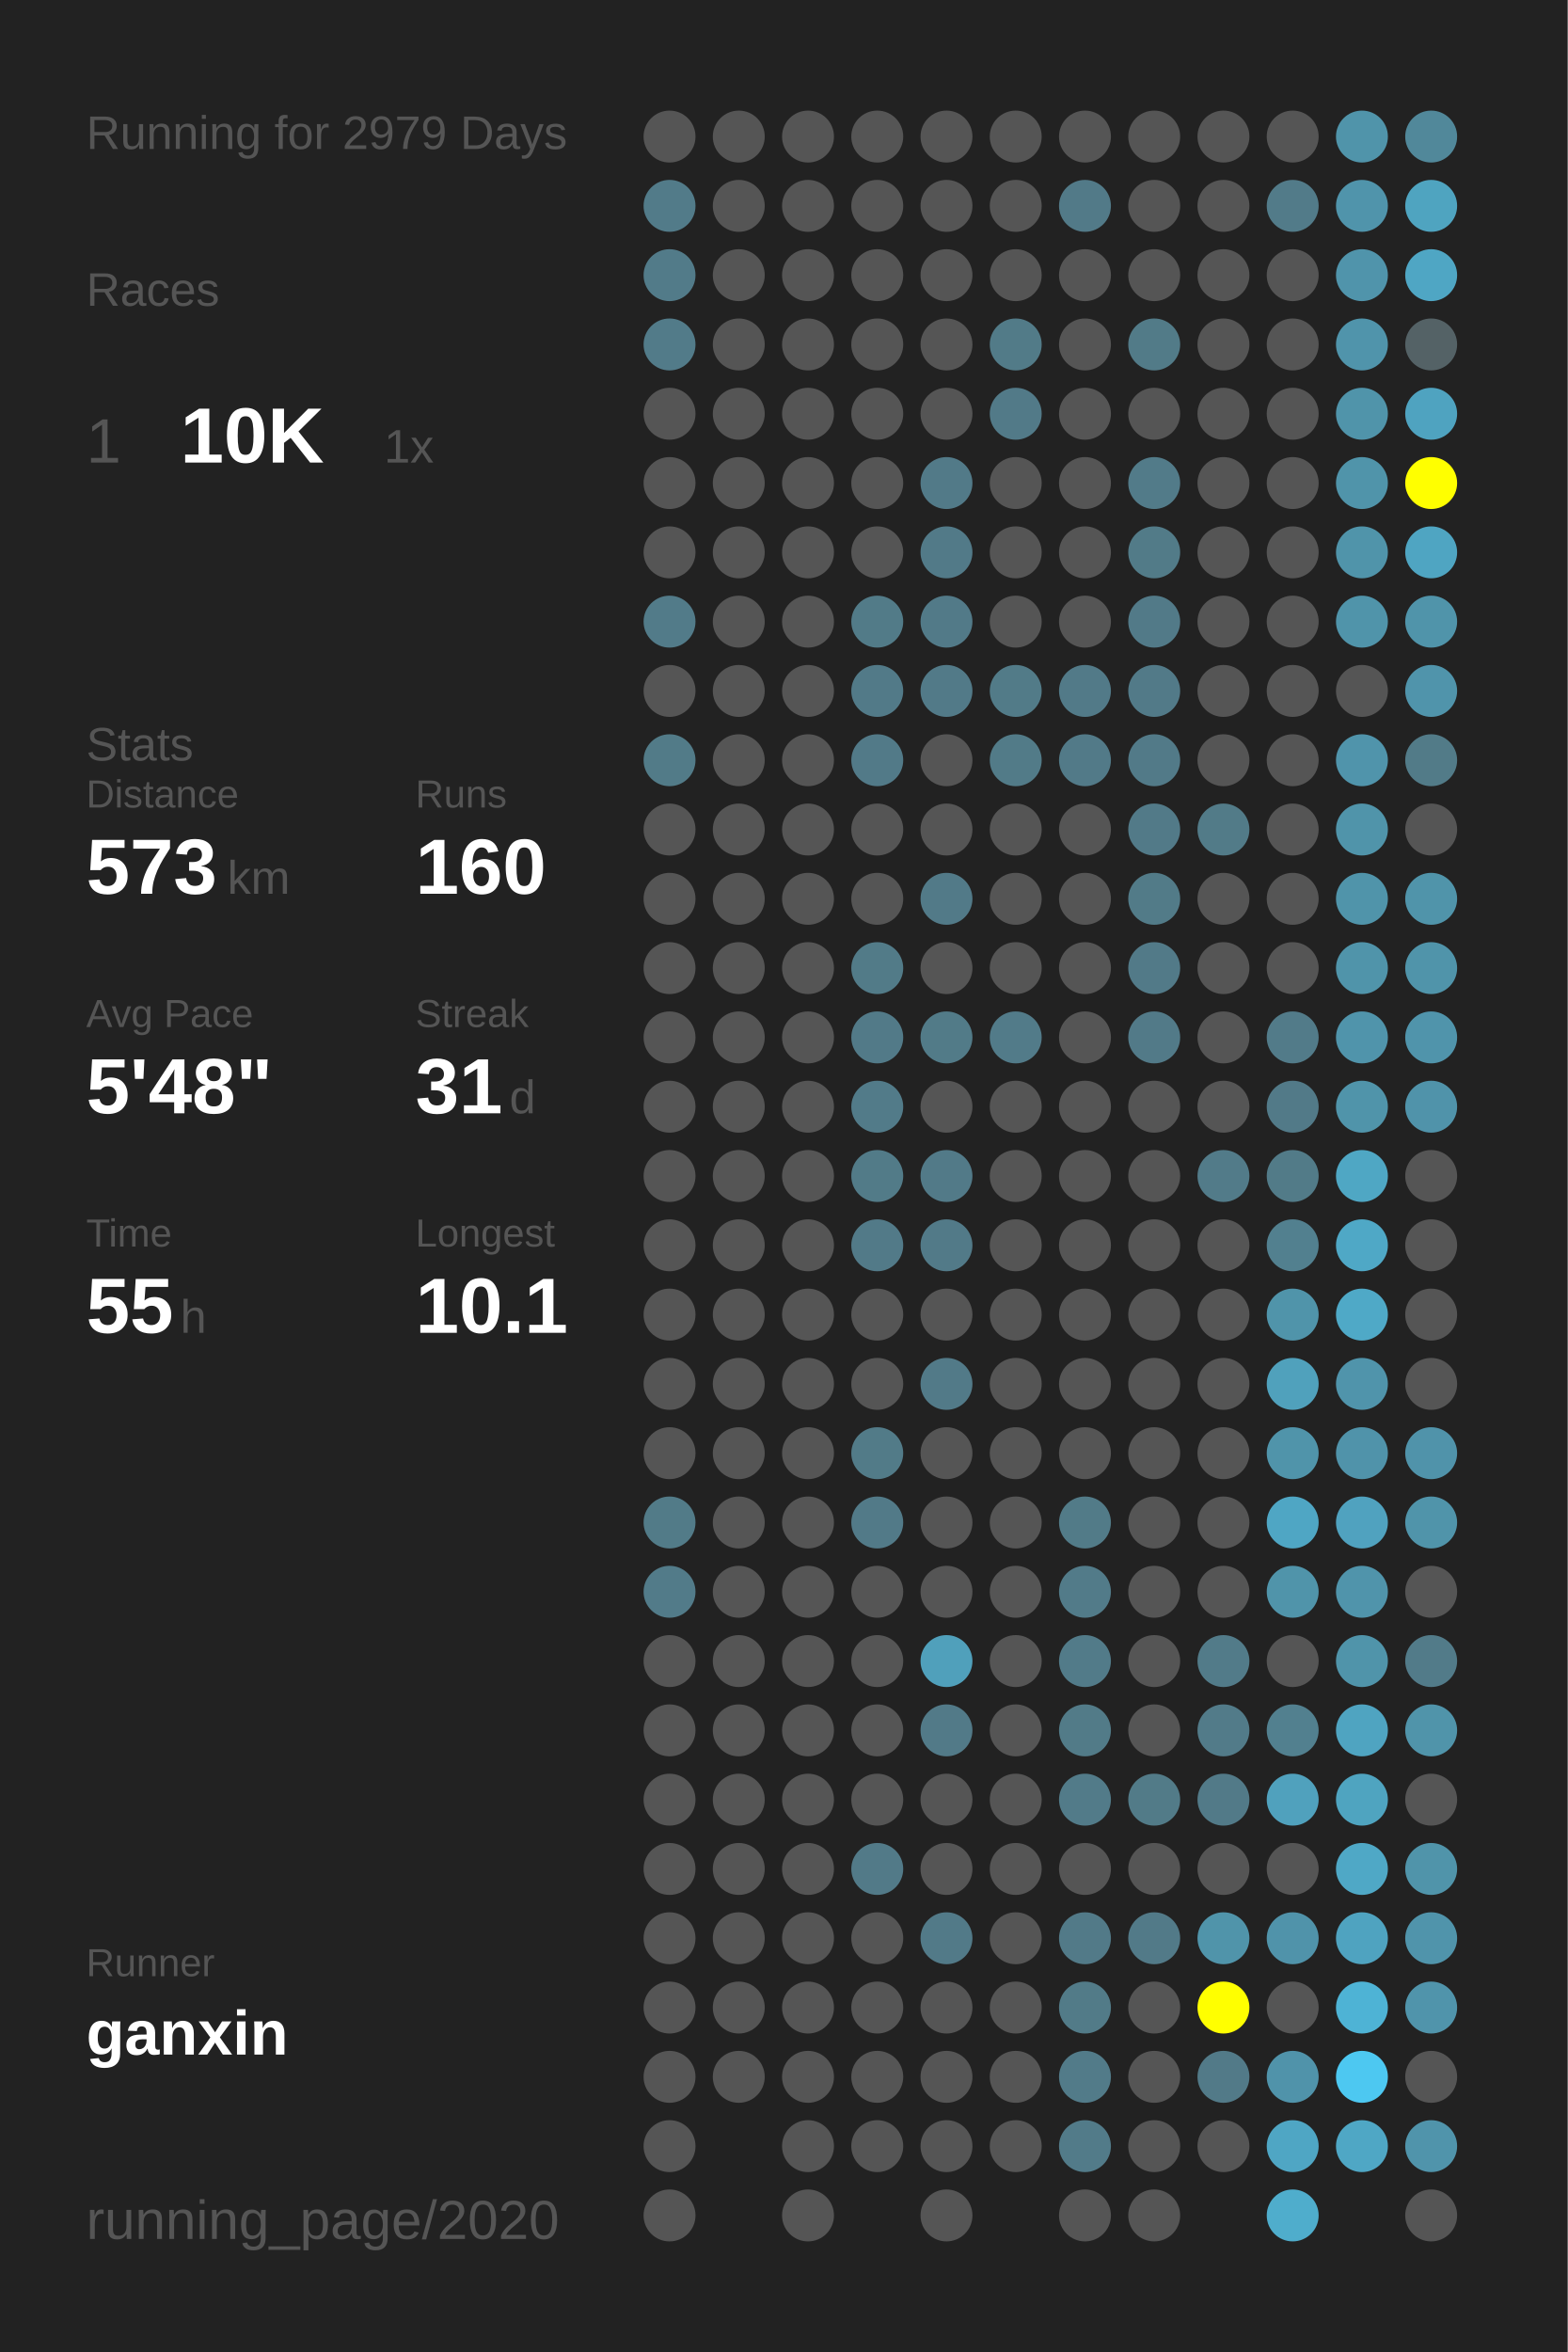
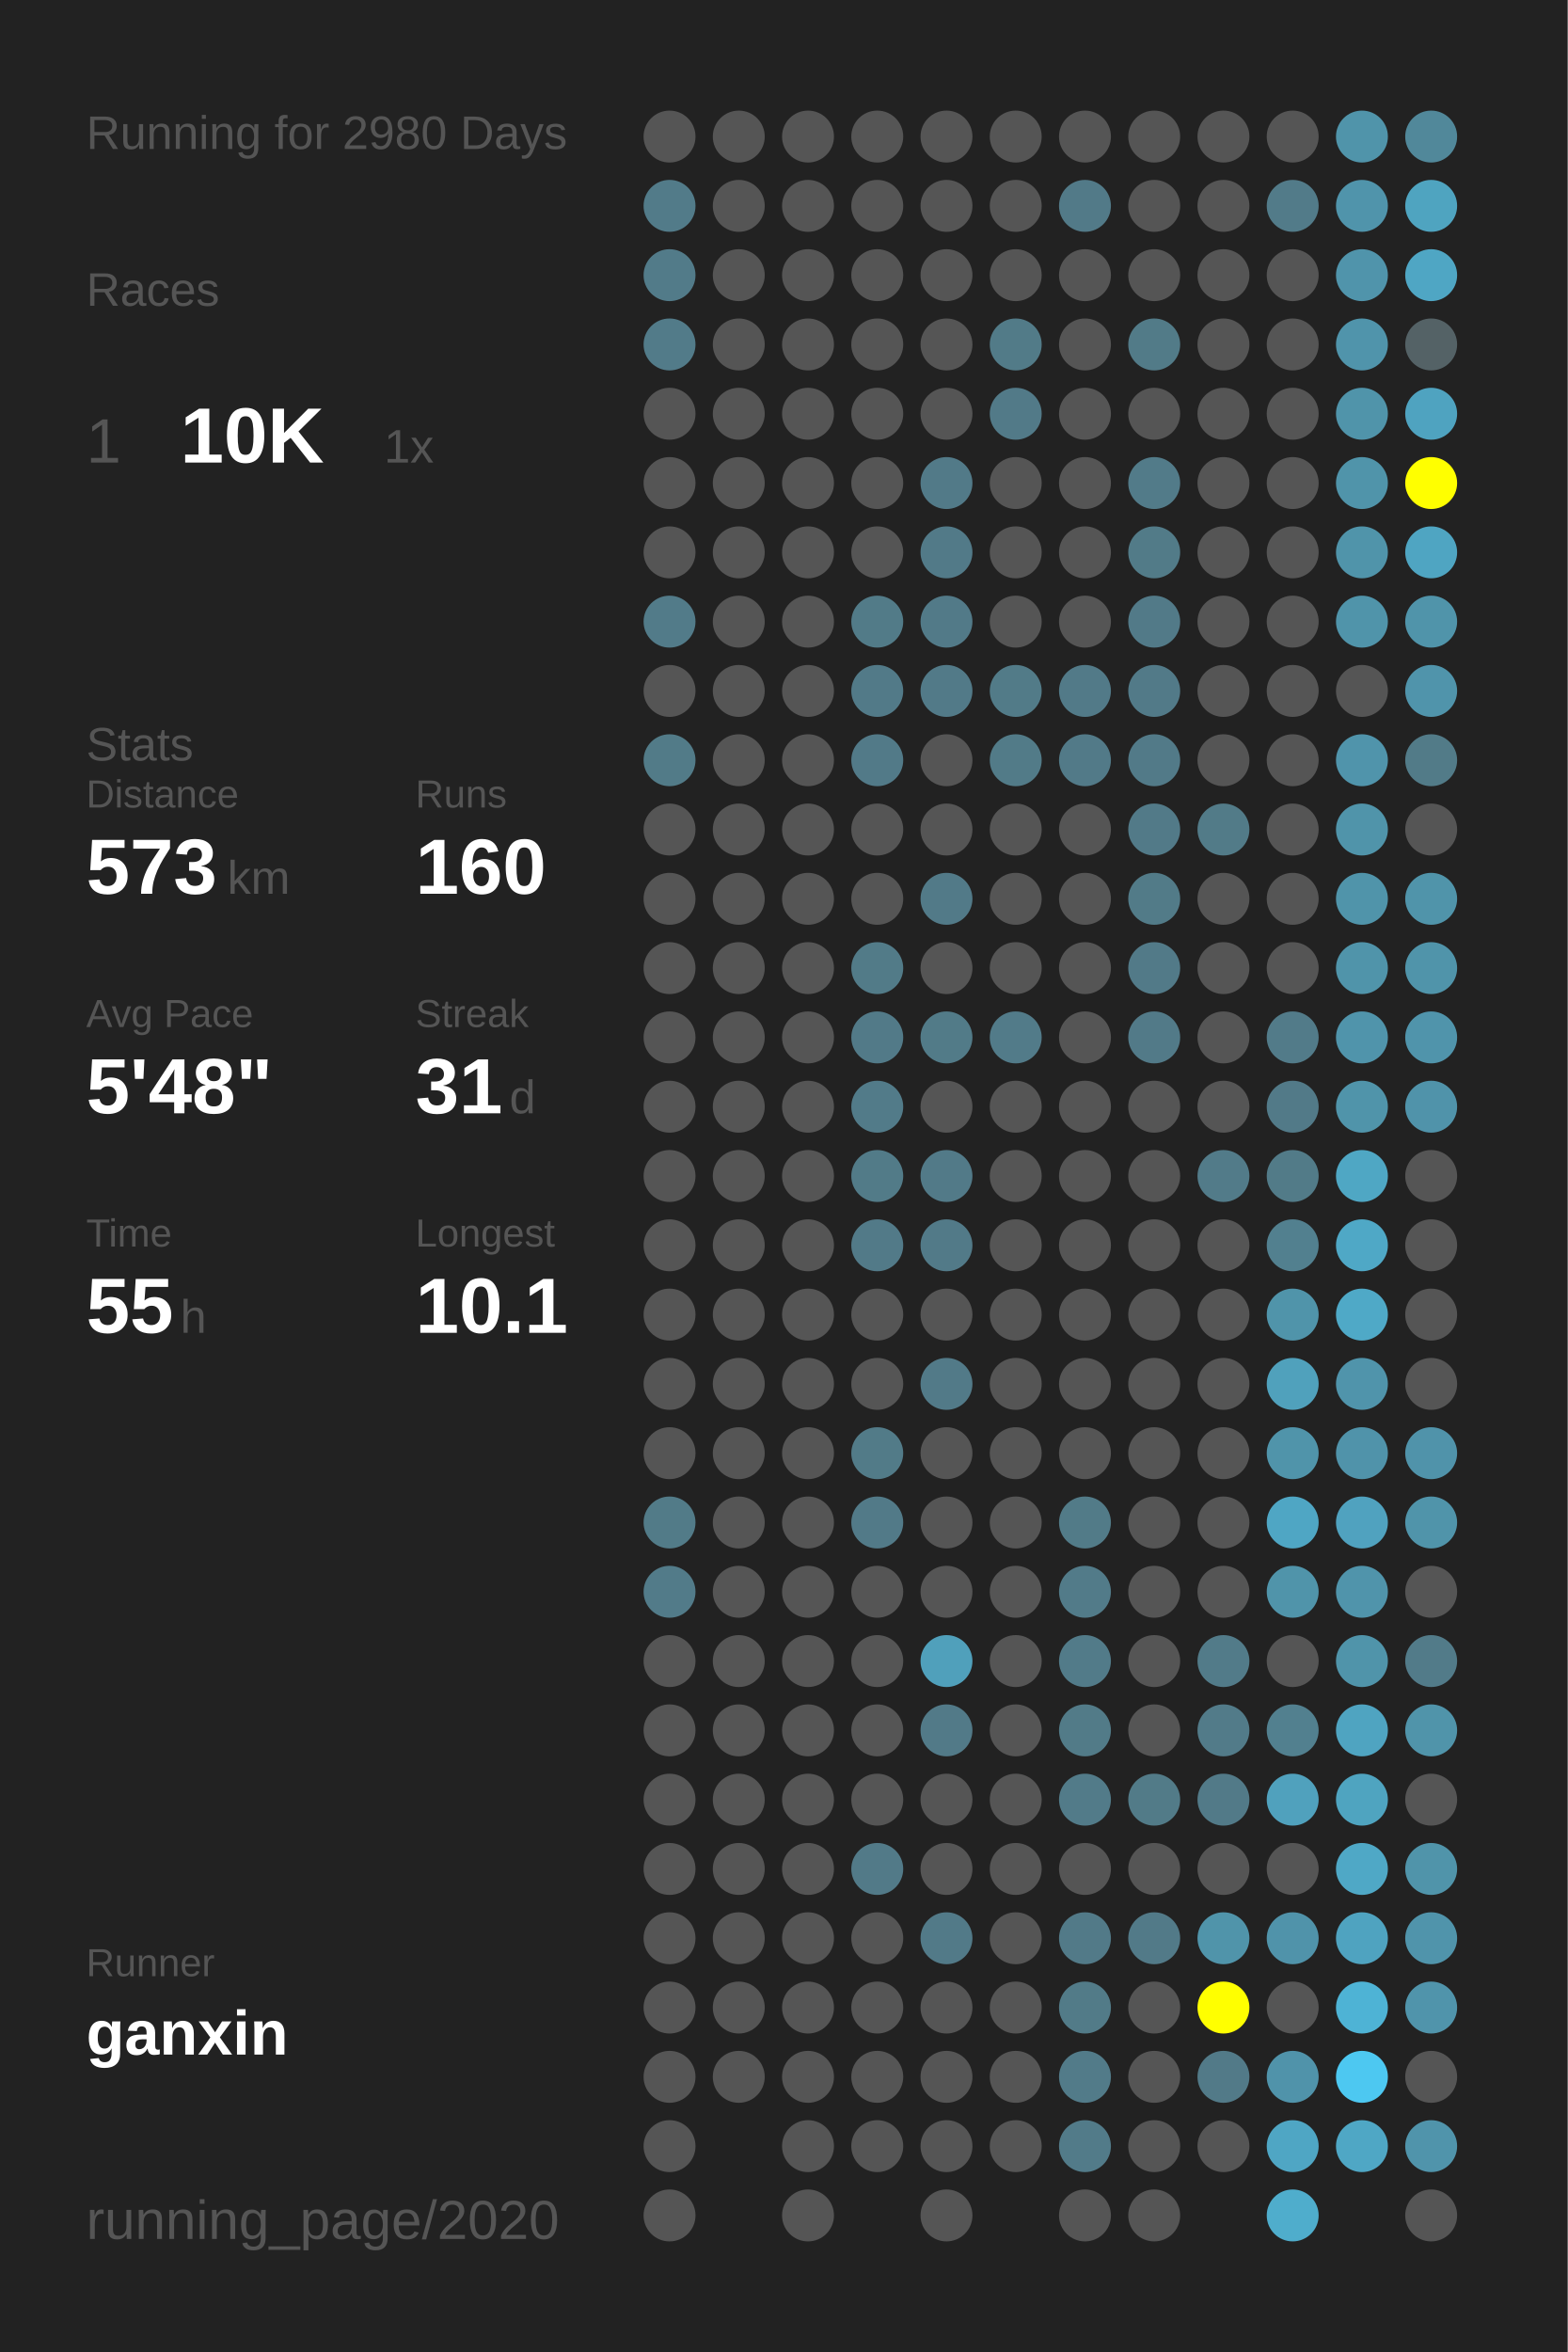
<svg xmlns="http://www.w3.org/2000/svg" baseProfile="full" height="300mm" version="1.1" viewBox="0,0,200,300" width="200mm">
  <defs />
  <rect fill="#222222" height="300" width="200" x="0" y="0" />
-   <text fill="#555555" style="font-size:6px; font-family:Arial;" x="11" y="19">Running for 2979 Days</text>
+   <text fill="#555555" style="font-size:6px; font-family:Arial;" x="11" y="19">Running for 2980 Days</text>
  <text fill="#555555" style="font-size:6px; font-family:Arial;" x="11" y="39">Races</text>
  <text fill="#555555" style="font-size:8px; font-family:Arial;" x="11" y="59">1</text>
  <text fill="#FFFFFF" style="font-size:10px; font-family:Arial; font-weight:bold;" x="23" y="59">10K</text>
  <text fill="#555555" style="font-size:6px; font-family:Arial;" x="49" y="59">1x</text>
  <text fill="#555555" style="font-size:6px; font-family:Arial;" x="11" y="97">Stats</text>
  <text fill="#555555" style="font-size:5px; font-family:Arial;" x="11" y="103">Distance</text>
  <text fill="#FFFFFF" style="font-size:10px; font-family:Arial; font-weight:bold;" x="11" y="114">573</text>
  <text fill="#555555" style="font-size:6px; font-family:Arial;" x="29" y="114">km</text>
  <text fill="#555555" style="font-size:5px; font-family:Arial;" x="53" y="103">Runs</text>
  <text fill="#FFFFFF" style="font-size:10px; font-family:Arial; font-weight:bold;" x="53" y="114">160</text>
  <text fill="#555555" style="font-size:5px; font-family:Arial;" x="11" y="131">Avg Pace</text>
  <text fill="#FFFFFF" style="font-size:10px; font-family:Arial; font-weight:bold;" x="11" y="142">5'48"</text>
  <text fill="#555555" style="font-size:5px; font-family:Arial;" x="53" y="131">Streak</text>
  <text fill="#FFFFFF" style="font-size:10px; font-family:Arial; font-weight:bold;" x="53" y="142">31</text>
  <text fill="#555555" style="font-size:6px; font-family:Arial;" x="65" y="142">d</text>
  <text fill="#555555" style="font-size:5px; font-family:Arial;" x="11" y="159">Time</text>
  <text fill="#FFFFFF" style="font-size:10px; font-family:Arial; font-weight:bold;" x="11" y="170">55</text>
  <text fill="#555555" style="font-size:6px; font-family:Arial;" x="23" y="170">h</text>
  <text fill="#555555" style="font-size:5px; font-family:Arial;" x="53" y="159">Longest</text>
  <text fill="#FFFFFF" style="font-size:10px; font-family:Arial; font-weight:bold;" x="53" y="170">10.1</text>
  <text fill="#555555" style="font-size:5px; font-family:Arial;" x="11" y="252.065">Runner</text>
  <text fill="#FFFFFF" style="font-size:8px; font-family:Arial; font-weight:bold;" x="11" y="262.065">ganxin</text>
  <text fill="#555555" style="font-size:7px; font-family:Arial;" x="11" y="285.581">running_page/2020</text>
  <circle cx="85.417" cy="17.419" fill="#555555" r="3.312" />
  <circle cx="85.417" cy="26.258" fill="#527b89" r="3.312" />
  <circle cx="85.417" cy="35.097" fill="#527b89" r="3.312" />
  <circle cx="85.417" cy="43.935" fill="#527b89" r="3.312" />
  <circle cx="85.417" cy="52.774" fill="#555555" r="3.312" />
  <circle cx="85.417" cy="61.613" fill="#555555" r="3.312" />
  <circle cx="85.417" cy="70.452" fill="#555555" r="3.312" />
  <circle cx="85.417" cy="79.29" fill="#527b89" r="3.312" />
  <circle cx="85.417" cy="88.129" fill="#555555" r="3.312" />
  <circle cx="85.417" cy="96.968" fill="#527b88" r="3.312" />
  <circle cx="85.417" cy="105.806" fill="#555555" r="3.312" />
  <circle cx="85.417" cy="114.645" fill="#555555" r="3.312" />
  <circle cx="85.417" cy="123.484" fill="#555555" r="3.312" />
  <circle cx="85.417" cy="132.323" fill="#555555" r="3.312" />
  <circle cx="85.417" cy="141.161" fill="#555555" r="3.312" />
  <circle cx="85.417" cy="150" fill="#555555" r="3.312" />
  <circle cx="85.417" cy="158.839" fill="#555555" r="3.312" />
  <circle cx="85.417" cy="167.677" fill="#555555" r="3.312" />
  <circle cx="85.417" cy="176.516" fill="#555555" r="3.312" />
  <circle cx="85.417" cy="185.355" fill="#555555" r="3.312" />
  <circle cx="85.417" cy="194.194" fill="#527b88" r="3.312" />
  <circle cx="85.417" cy="203.032" fill="#527b89" r="3.312" />
  <circle cx="85.417" cy="211.871" fill="#555555" r="3.312" />
  <circle cx="85.417" cy="220.71" fill="#555555" r="3.312" />
  <circle cx="85.417" cy="229.548" fill="#555555" r="3.312" />
  <circle cx="85.417" cy="238.387" fill="#555555" r="3.312" />
  <circle cx="85.417" cy="247.226" fill="#555555" r="3.312" />
  <circle cx="85.417" cy="256.065" fill="#555555" r="3.312" />
  <circle cx="85.417" cy="264.903" fill="#555555" r="3.312" />
  <circle cx="85.417" cy="273.742" fill="#555555" r="3.312" />
  <circle cx="85.417" cy="282.581" fill="#555555" r="3.312" />
  <circle cx="94.25" cy="17.419" fill="#555555" r="3.312" />
  <circle cx="94.25" cy="26.258" fill="#555555" r="3.312" />
  <circle cx="94.25" cy="35.097" fill="#555555" r="3.312" />
  <circle cx="94.25" cy="43.935" fill="#555555" r="3.312" />
  <circle cx="94.25" cy="52.774" fill="#555555" r="3.312" />
  <circle cx="94.25" cy="61.613" fill="#555555" r="3.312" />
  <circle cx="94.25" cy="70.452" fill="#555555" r="3.312" />
  <circle cx="94.25" cy="79.29" fill="#555555" r="3.312" />
  <circle cx="94.25" cy="88.129" fill="#555555" r="3.312" />
  <circle cx="94.25" cy="96.968" fill="#555555" r="3.312" />
  <circle cx="94.25" cy="105.806" fill="#555555" r="3.312" />
  <circle cx="94.25" cy="114.645" fill="#555555" r="3.312" />
  <circle cx="94.25" cy="123.484" fill="#555555" r="3.312" />
  <circle cx="94.25" cy="132.323" fill="#555555" r="3.312" />
  <circle cx="94.25" cy="141.161" fill="#555555" r="3.312" />
  <circle cx="94.25" cy="150" fill="#555555" r="3.312" />
  <circle cx="94.25" cy="158.839" fill="#555555" r="3.312" />
  <circle cx="94.25" cy="167.677" fill="#555555" r="3.312" />
  <circle cx="94.25" cy="176.516" fill="#555555" r="3.312" />
  <circle cx="94.25" cy="185.355" fill="#555555" r="3.312" />
  <circle cx="94.25" cy="194.194" fill="#555555" r="3.312" />
  <circle cx="94.25" cy="203.032" fill="#555555" r="3.312" />
  <circle cx="94.25" cy="211.871" fill="#555555" r="3.312" />
  <circle cx="94.25" cy="220.71" fill="#555555" r="3.312" />
  <circle cx="94.25" cy="229.548" fill="#555555" r="3.312" />
  <circle cx="94.25" cy="238.387" fill="#555555" r="3.312" />
  <circle cx="94.25" cy="247.226" fill="#555555" r="3.312" />
  <circle cx="94.25" cy="256.065" fill="#555555" r="3.312" />
  <circle cx="94.25" cy="264.903" fill="#555555" r="3.312" />
  <circle cx="103.083" cy="17.419" fill="#555555" r="3.312" />
  <circle cx="103.083" cy="26.258" fill="#555555" r="3.312" />
  <circle cx="103.083" cy="35.097" fill="#555555" r="3.312" />
  <circle cx="103.083" cy="43.935" fill="#555555" r="3.312" />
  <circle cx="103.083" cy="52.774" fill="#555555" r="3.312" />
  <circle cx="103.083" cy="61.613" fill="#555555" r="3.312" />
  <circle cx="103.083" cy="70.452" fill="#555555" r="3.312" />
  <circle cx="103.083" cy="79.29" fill="#555555" r="3.312" />
  <circle cx="103.083" cy="88.129" fill="#555555" r="3.312" />
  <circle cx="103.083" cy="96.968" fill="#555555" r="3.312" />
  <circle cx="103.083" cy="105.806" fill="#555555" r="3.312" />
  <circle cx="103.083" cy="114.645" fill="#555555" r="3.312" />
  <circle cx="103.083" cy="123.484" fill="#555555" r="3.312" />
  <circle cx="103.083" cy="132.323" fill="#555555" r="3.312" />
  <circle cx="103.083" cy="141.161" fill="#555555" r="3.312" />
  <circle cx="103.083" cy="150" fill="#555555" r="3.312" />
  <circle cx="103.083" cy="158.839" fill="#555555" r="3.312" />
  <circle cx="103.083" cy="167.677" fill="#555555" r="3.312" />
  <circle cx="103.083" cy="176.516" fill="#555555" r="3.312" />
  <circle cx="103.083" cy="185.355" fill="#555555" r="3.312" />
  <circle cx="103.083" cy="194.194" fill="#555555" r="3.312" />
  <circle cx="103.083" cy="203.032" fill="#555555" r="3.312" />
  <circle cx="103.083" cy="211.871" fill="#555555" r="3.312" />
  <circle cx="103.083" cy="220.71" fill="#555555" r="3.312" />
  <circle cx="103.083" cy="229.548" fill="#555555" r="3.312" />
  <circle cx="103.083" cy="238.387" fill="#555555" r="3.312" />
  <circle cx="103.083" cy="247.226" fill="#555555" r="3.312" />
  <circle cx="103.083" cy="256.065" fill="#555555" r="3.312" />
  <circle cx="103.083" cy="264.903" fill="#555555" r="3.312" />
  <circle cx="103.083" cy="273.742" fill="#555555" r="3.312" />
  <circle cx="103.083" cy="282.581" fill="#555555" r="3.312" />
  <circle cx="111.917" cy="17.419" fill="#555555" r="3.312" />
  <circle cx="111.917" cy="26.258" fill="#555555" r="3.312" />
  <circle cx="111.917" cy="35.097" fill="#555555" r="3.312" />
  <circle cx="111.917" cy="43.935" fill="#555555" r="3.312" />
  <circle cx="111.917" cy="52.774" fill="#555555" r="3.312" />
  <circle cx="111.917" cy="61.613" fill="#555555" r="3.312" />
  <circle cx="111.917" cy="70.452" fill="#555555" r="3.312" />
  <circle cx="111.917" cy="79.29" fill="#527b88" r="3.312" />
  <circle cx="111.917" cy="88.129" fill="#527a88" r="3.312" />
  <circle cx="111.917" cy="96.968" fill="#527a88" r="3.312" />
  <circle cx="111.917" cy="105.806" fill="#555555" r="3.312" />
  <circle cx="111.917" cy="114.645" fill="#555555" r="3.312" />
  <circle cx="111.917" cy="123.484" fill="#527b88" r="3.312" />
  <circle cx="111.917" cy="132.323" fill="#527a88" r="3.312" />
  <circle cx="111.917" cy="141.161" fill="#527b89" r="3.312" />
  <circle cx="111.917" cy="150" fill="#527b88" r="3.312" />
  <circle cx="111.917" cy="158.839" fill="#527a88" r="3.312" />
  <circle cx="111.917" cy="167.677" fill="#555555" r="3.312" />
  <circle cx="111.917" cy="176.516" fill="#555555" r="3.312" />
  <circle cx="111.917" cy="185.355" fill="#527b88" r="3.312" />
  <circle cx="111.917" cy="194.194" fill="#527a88" r="3.312" />
  <circle cx="111.917" cy="203.032" fill="#555555" r="3.312" />
  <circle cx="111.917" cy="211.871" fill="#555555" r="3.312" />
  <circle cx="111.917" cy="220.71" fill="#555555" r="3.312" />
  <circle cx="111.917" cy="229.548" fill="#555555" r="3.312" />
  <circle cx="111.917" cy="238.387" fill="#527a88" r="3.312" />
  <circle cx="111.917" cy="247.226" fill="#555555" r="3.312" />
  <circle cx="111.917" cy="256.065" fill="#555555" r="3.312" />
  <circle cx="111.917" cy="264.903" fill="#555555" r="3.312" />
  <circle cx="111.917" cy="273.742" fill="#555555" r="3.312" />
  <circle cx="120.75" cy="17.419" fill="#555555" r="3.312" />
  <circle cx="120.75" cy="26.258" fill="#555555" r="3.312" />
  <circle cx="120.75" cy="35.097" fill="#555555" r="3.312" />
  <circle cx="120.75" cy="43.935" fill="#555555" r="3.312" />
  <circle cx="120.75" cy="52.774" fill="#555555" r="3.312" />
  <circle cx="120.75" cy="61.613" fill="#527a88" r="3.312" />
  <circle cx="120.75" cy="70.452" fill="#527a88" r="3.312" />
  <circle cx="120.75" cy="79.29" fill="#527a88" r="3.312" />
  <circle cx="120.75" cy="88.129" fill="#527a88" r="3.312" />
  <circle cx="120.75" cy="96.968" fill="#555555" r="3.312" />
  <circle cx="120.75" cy="105.806" fill="#555555" r="3.312" />
  <circle cx="120.75" cy="114.645" fill="#527a88" r="3.312" />
  <circle cx="120.75" cy="123.484" fill="#555555" r="3.312" />
  <circle cx="120.75" cy="132.323" fill="#527b88" r="3.312" />
  <circle cx="120.75" cy="141.161" fill="#555555" r="3.312" />
  <circle cx="120.75" cy="150" fill="#527a88" r="3.312" />
  <circle cx="120.75" cy="158.839" fill="#527a88" r="3.312" />
  <circle cx="120.75" cy="167.677" fill="#555555" r="3.312" />
  <circle cx="120.75" cy="176.516" fill="#527a88" r="3.312" />
  <circle cx="120.75" cy="185.355" fill="#555555" r="3.312" />
  <circle cx="120.75" cy="194.194" fill="#555555" r="3.312" />
  <circle cx="120.75" cy="203.032" fill="#555555" r="3.312" />
  <circle cx="120.75" cy="211.871" fill="#50a0bb" r="3.312" />
  <circle cx="120.75" cy="220.71" fill="#527a88" r="3.312" />
  <circle cx="120.75" cy="229.548" fill="#555555" r="3.312" />
  <circle cx="120.75" cy="238.387" fill="#555555" r="3.312" />
  <circle cx="120.75" cy="247.226" fill="#527a88" r="3.312" />
  <circle cx="120.75" cy="256.065" fill="#555555" r="3.312" />
  <circle cx="120.75" cy="264.903" fill="#555555" r="3.312" />
  <circle cx="120.75" cy="273.742" fill="#555555" r="3.312" />
  <circle cx="120.75" cy="282.581" fill="#555555" r="3.312" />
  <circle cx="129.583" cy="17.419" fill="#555555" r="3.312" />
  <circle cx="129.583" cy="26.258" fill="#555555" r="3.312" />
  <circle cx="129.583" cy="35.097" fill="#555555" r="3.312" />
  <circle cx="129.583" cy="43.935" fill="#527b88" r="3.312" />
  <circle cx="129.583" cy="52.774" fill="#527a88" r="3.312" />
  <circle cx="129.583" cy="61.613" fill="#555555" r="3.312" />
  <circle cx="129.583" cy="70.452" fill="#555555" r="3.312" />
  <circle cx="129.583" cy="79.29" fill="#555555" r="3.312" />
  <circle cx="129.583" cy="88.129" fill="#527b88" r="3.312" />
  <circle cx="129.583" cy="96.968" fill="#527b88" r="3.312" />
  <circle cx="129.583" cy="105.806" fill="#555555" r="3.312" />
  <circle cx="129.583" cy="114.645" fill="#555555" r="3.312" />
  <circle cx="129.583" cy="123.484" fill="#555555" r="3.312" />
  <circle cx="129.583" cy="132.323" fill="#527b89" r="3.312" />
  <circle cx="129.583" cy="141.161" fill="#555555" r="3.312" />
  <circle cx="129.583" cy="150" fill="#555555" r="3.312" />
  <circle cx="129.583" cy="158.839" fill="#555555" r="3.312" />
  <circle cx="129.583" cy="167.677" fill="#555555" r="3.312" />
  <circle cx="129.583" cy="176.516" fill="#555555" r="3.312" />
  <circle cx="129.583" cy="185.355" fill="#555555" r="3.312" />
  <circle cx="129.583" cy="194.194" fill="#555555" r="3.312" />
  <circle cx="129.583" cy="203.032" fill="#555555" r="3.312" />
  <circle cx="129.583" cy="211.871" fill="#555555" r="3.312" />
  <circle cx="129.583" cy="220.71" fill="#555555" r="3.312" />
  <circle cx="129.583" cy="229.548" fill="#555555" r="3.312" />
  <circle cx="129.583" cy="238.387" fill="#555555" r="3.312" />
  <circle cx="129.583" cy="247.226" fill="#555555" r="3.312" />
  <circle cx="129.583" cy="256.065" fill="#555555" r="3.312" />
  <circle cx="129.583" cy="264.903" fill="#555555" r="3.312" />
  <circle cx="129.583" cy="273.742" fill="#555555" r="3.312" />
  <circle cx="138.417" cy="17.419" fill="#555555" r="3.312" />
  <circle cx="138.417" cy="26.258" fill="#527a88" r="3.312" />
  <circle cx="138.417" cy="35.097" fill="#555555" r="3.312" />
  <circle cx="138.417" cy="43.935" fill="#555555" r="3.312" />
  <circle cx="138.417" cy="52.774" fill="#555555" r="3.312" />
  <circle cx="138.417" cy="61.613" fill="#555555" r="3.312" />
  <circle cx="138.417" cy="70.452" fill="#555555" r="3.312" />
  <circle cx="138.417" cy="79.29" fill="#555555" r="3.312" />
  <circle cx="138.417" cy="88.129" fill="#527a88" r="3.312" />
  <circle cx="138.417" cy="96.968" fill="#527a88" r="3.312" />
  <circle cx="138.417" cy="105.806" fill="#555555" r="3.312" />
  <circle cx="138.417" cy="114.645" fill="#555555" r="3.312" />
  <circle cx="138.417" cy="123.484" fill="#555555" r="3.312" />
  <circle cx="138.417" cy="132.323" fill="#555555" r="3.312" />
  <circle cx="138.417" cy="141.161" fill="#555555" r="3.312" />
  <circle cx="138.417" cy="150" fill="#555555" r="3.312" />
  <circle cx="138.417" cy="158.839" fill="#555555" r="3.312" />
  <circle cx="138.417" cy="167.677" fill="#555555" r="3.312" />
  <circle cx="138.417" cy="176.516" fill="#555555" r="3.312" />
  <circle cx="138.417" cy="185.355" fill="#555555" r="3.312" />
  <circle cx="138.417" cy="194.194" fill="#527b88" r="3.312" />
  <circle cx="138.417" cy="203.032" fill="#527b89" r="3.312" />
  <circle cx="138.417" cy="211.871" fill="#527b89" r="3.312" />
  <circle cx="138.417" cy="220.71" fill="#527b88" r="3.312" />
  <circle cx="138.417" cy="229.548" fill="#527b89" r="3.312" />
  <circle cx="138.417" cy="238.387" fill="#555555" r="3.312" />
  <circle cx="138.417" cy="247.226" fill="#527a88" r="3.312" />
  <circle cx="138.417" cy="256.065" fill="#527b88" r="3.312" />
  <circle cx="138.417" cy="264.903" fill="#527b89" r="3.312" />
  <circle cx="138.417" cy="273.742" fill="#527b89" r="3.312" />
  <circle cx="138.417" cy="282.581" fill="#555555" r="3.312" />
  <circle cx="147.25" cy="17.419" fill="#555555" r="3.312" />
  <circle cx="147.25" cy="26.258" fill="#555555" r="3.312" />
  <circle cx="147.25" cy="35.097" fill="#555555" r="3.312" />
  <circle cx="147.25" cy="43.935" fill="#527b88" r="3.312" />
  <circle cx="147.25" cy="52.774" fill="#555555" r="3.312" />
  <circle cx="147.25" cy="61.613" fill="#527b89" r="3.312" />
  <circle cx="147.25" cy="70.452" fill="#527b88" r="3.312" />
  <circle cx="147.25" cy="79.29" fill="#527a88" r="3.312" />
  <circle cx="147.25" cy="88.129" fill="#527a88" r="3.312" />
  <circle cx="147.25" cy="96.968" fill="#527a88" r="3.312" />
  <circle cx="147.25" cy="105.806" fill="#527a88" r="3.312" />
  <circle cx="147.25" cy="114.645" fill="#527b88" r="3.312" />
  <circle cx="147.25" cy="123.484" fill="#527a88" r="3.312" />
  <circle cx="147.25" cy="132.323" fill="#527a88" r="3.312" />
  <circle cx="147.25" cy="141.161" fill="#555555" r="3.312" />
  <circle cx="147.25" cy="150" fill="#555555" r="3.312" />
  <circle cx="147.25" cy="158.839" fill="#555555" r="3.312" />
  <circle cx="147.25" cy="167.677" fill="#555555" r="3.312" />
  <circle cx="147.25" cy="176.516" fill="#555555" r="3.312" />
  <circle cx="147.25" cy="185.355" fill="#555555" r="3.312" />
  <circle cx="147.25" cy="194.194" fill="#555555" r="3.312" />
  <circle cx="147.25" cy="203.032" fill="#555555" r="3.312" />
  <circle cx="147.25" cy="211.871" fill="#555555" r="3.312" />
  <circle cx="147.25" cy="220.71" fill="#555555" r="3.312" />
  <circle cx="147.25" cy="229.548" fill="#527b88" r="3.312" />
  <circle cx="147.25" cy="238.387" fill="#555555" r="3.312" />
  <circle cx="147.25" cy="247.226" fill="#527a88" r="3.312" />
  <circle cx="147.25" cy="256.065" fill="#555555" r="3.312" />
  <circle cx="147.25" cy="264.903" fill="#555555" r="3.312" />
  <circle cx="147.25" cy="273.742" fill="#555555" r="3.312" />
  <circle cx="147.25" cy="282.581" fill="#555555" r="3.312" />
  <circle cx="156.083" cy="17.419" fill="#555555" r="3.312" />
  <circle cx="156.083" cy="26.258" fill="#555555" r="3.312" />
  <circle cx="156.083" cy="35.097" fill="#555555" r="3.312" />
  <circle cx="156.083" cy="43.935" fill="#555555" r="3.312" />
  <circle cx="156.083" cy="52.774" fill="#555555" r="3.312" />
  <circle cx="156.083" cy="61.613" fill="#555555" r="3.312" />
  <circle cx="156.083" cy="70.452" fill="#555555" r="3.312" />
  <circle cx="156.083" cy="79.29" fill="#555555" r="3.312" />
  <circle cx="156.083" cy="88.129" fill="#555555" r="3.312" />
  <circle cx="156.083" cy="96.968" fill="#555555" r="3.312" />
  <circle cx="156.083" cy="105.806" fill="#527b88" r="3.312" />
  <circle cx="156.083" cy="114.645" fill="#555555" r="3.312" />
  <circle cx="156.083" cy="123.484" fill="#555555" r="3.312" />
  <circle cx="156.083" cy="132.323" fill="#555555" r="3.312" />
  <circle cx="156.083" cy="141.161" fill="#555555" r="3.312" />
  <circle cx="156.083" cy="150" fill="#527b89" r="3.312" />
  <circle cx="156.083" cy="158.839" fill="#555555" r="3.312" />
  <circle cx="156.083" cy="167.677" fill="#555555" r="3.312" />
  <circle cx="156.083" cy="176.516" fill="#555555" r="3.312" />
  <circle cx="156.083" cy="185.355" fill="#555555" r="3.312" />
  <circle cx="156.083" cy="194.194" fill="#555555" r="3.312" />
  <circle cx="156.083" cy="203.032" fill="#555555" r="3.312" />
  <circle cx="156.083" cy="211.871" fill="#527b89" r="3.312" />
  <circle cx="156.083" cy="220.71" fill="#527b89" r="3.312" />
  <circle cx="156.083" cy="229.548" fill="#527a88" r="3.312" />
  <circle cx="156.083" cy="238.387" fill="#555555" r="3.312" />
  <circle cx="156.083" cy="247.226" fill="#5094aa" r="3.312" />
  <circle cx="156.083" cy="256.065" fill="#FFFF00" r="3.312" />
  <circle cx="156.083" cy="264.903" fill="#527a88" r="3.312" />
  <circle cx="156.083" cy="273.742" fill="#555555" r="3.312" />
  <circle cx="164.917" cy="17.419" fill="#555555" r="3.312" />
  <circle cx="164.917" cy="26.258" fill="#527b89" r="3.312" />
  <circle cx="164.917" cy="35.097" fill="#555555" r="3.312" />
  <circle cx="164.917" cy="43.935" fill="#555555" r="3.312" />
  <circle cx="164.917" cy="52.774" fill="#555555" r="3.312" />
  <circle cx="164.917" cy="61.613" fill="#555555" r="3.312" />
  <circle cx="164.917" cy="70.452" fill="#555555" r="3.312" />
  <circle cx="164.917" cy="79.29" fill="#555555" r="3.312" />
  <circle cx="164.917" cy="88.129" fill="#555555" r="3.312" />
  <circle cx="164.917" cy="96.968" fill="#555555" r="3.312" />
  <circle cx="164.917" cy="105.806" fill="#555555" r="3.312" />
  <circle cx="164.917" cy="114.645" fill="#555555" r="3.312" />
  <circle cx="164.917" cy="123.484" fill="#555555" r="3.312" />
  <circle cx="164.917" cy="132.323" fill="#527b89" r="3.312" />
  <circle cx="164.917" cy="141.161" fill="#527a88" r="3.312" />
  <circle cx="164.917" cy="150" fill="#527b88" r="3.312" />
  <circle cx="164.917" cy="158.839" fill="#52808f" r="3.312" />
  <circle cx="164.917" cy="167.677" fill="#5094aa" r="3.312" />
  <circle cx="164.917" cy="176.516" fill="#50a1bc" r="3.312" />
  <circle cx="164.917" cy="185.355" fill="#5094aa" r="3.312" />
  <circle cx="164.917" cy="194.194" fill="#4fa6c4" r="3.312" />
  <circle cx="164.917" cy="203.032" fill="#5094aa" r="3.312" />
  <circle cx="164.917" cy="211.871" fill="#555555" r="3.312" />
  <circle cx="164.917" cy="220.71" fill="#52808f" r="3.312" />
  <circle cx="164.917" cy="229.548" fill="#50a1bd" r="3.312" />
  <circle cx="164.917" cy="238.387" fill="#555555" r="3.312" />
  <circle cx="164.917" cy="247.226" fill="#5093aa" r="3.312" />
  <circle cx="164.917" cy="256.065" fill="#555555" r="3.312" />
  <circle cx="164.917" cy="264.903" fill="#5093aa" r="3.312" />
  <circle cx="164.917" cy="273.742" fill="#4fa6c4" r="3.312" />
  <circle cx="164.917" cy="282.581" fill="#4fadcc" r="3.312" />
  <circle cx="173.75" cy="17.419" fill="#5094aa" r="3.312" />
  <circle cx="173.75" cy="26.258" fill="#5094ab" r="3.312" />
  <circle cx="173.75" cy="35.097" fill="#5094ab" r="3.312" />
  <circle cx="173.75" cy="43.935" fill="#5094ab" r="3.312" />
  <circle cx="173.75" cy="52.774" fill="#5094aa" r="3.312" />
  <circle cx="173.75" cy="61.613" fill="#5094aa" r="3.312" />
  <circle cx="173.75" cy="70.452" fill="#5094aa" r="3.312" />
  <circle cx="173.75" cy="79.29" fill="#5094aa" r="3.312" />
  <circle cx="173.75" cy="88.129" fill="#555555" r="3.312" />
  <circle cx="173.75" cy="96.968" fill="#5094ab" r="3.312" />
  <circle cx="173.75" cy="105.806" fill="#5094aa" r="3.312" />
  <circle cx="173.75" cy="114.645" fill="#5094aa" r="3.312" />
  <circle cx="173.75" cy="123.484" fill="#5094aa" r="3.312" />
  <circle cx="173.75" cy="132.323" fill="#5094ab" r="3.312" />
  <circle cx="173.75" cy="141.161" fill="#5094aa" r="3.312" />
  <circle cx="173.75" cy="150" fill="#4fa7c4" r="3.312" />
  <circle cx="173.75" cy="158.839" fill="#4fa8c6" r="3.312" />
  <circle cx="173.75" cy="167.677" fill="#4fa9c7" r="3.312" />
  <circle cx="173.75" cy="176.516" fill="#5094ab" r="3.312" />
  <circle cx="173.75" cy="185.355" fill="#5093aa" r="3.312" />
  <circle cx="173.75" cy="194.194" fill="#50a2bf" r="3.312" />
  <circle cx="173.75" cy="203.032" fill="#5094ab" r="3.312" />
  <circle cx="173.75" cy="211.871" fill="#5094aa" r="3.312" />
  <circle cx="173.75" cy="220.71" fill="#4fa4c1" r="3.312" />
  <circle cx="173.75" cy="229.548" fill="#4fa4c0" r="3.312" />
  <circle cx="173.75" cy="238.387" fill="#4fa8c6" r="3.312" />
  <circle cx="173.75" cy="247.226" fill="#4fa3c0" r="3.312" />
  <circle cx="173.75" cy="256.065" fill="#4eb3d5" r="3.312" />
  <circle cx="173.75" cy="264.903" fill="#4dc8f1" r="3.312" />
  <circle cx="173.75" cy="273.742" fill="#4fa7c5" r="3.312" />
  <circle cx="182.583" cy="17.419" fill="#51889a" r="3.312" />
  <circle cx="182.583" cy="26.258" fill="#4fa4c0" r="3.312" />
  <circle cx="182.583" cy="35.097" fill="#4fa6c4" r="3.312" />
  <circle cx="182.583" cy="43.935" fill="#546266" r="3.312" />
  <circle cx="182.583" cy="52.774" fill="#4fa3c0" r="3.312" />
  <circle cx="182.583" cy="61.613" fill="#FFFF00" r="3.312" />
  <circle cx="182.583" cy="70.452" fill="#4fa5c2" r="3.312" />
  <circle cx="182.583" cy="79.29" fill="#5094aa" r="3.312" />
  <circle cx="182.583" cy="88.129" fill="#5094ab" r="3.312" />
  <circle cx="182.583" cy="96.968" fill="#527b88" r="3.312" />
  <circle cx="182.583" cy="105.806" fill="#555555" r="3.312" />
  <circle cx="182.583" cy="114.645" fill="#5094aa" r="3.312" />
  <circle cx="182.583" cy="123.484" fill="#5094aa" r="3.312" />
  <circle cx="182.583" cy="132.323" fill="#5094ab" r="3.312" />
  <circle cx="182.583" cy="141.161" fill="#5093aa" r="3.312" />
  <circle cx="182.583" cy="150" fill="#555555" r="3.312" />
  <circle cx="182.583" cy="158.839" fill="#555555" r="3.312" />
  <circle cx="182.583" cy="167.677" fill="#555555" r="3.312" />
  <circle cx="182.583" cy="176.516" fill="#555555" r="3.312" />
  <circle cx="182.583" cy="185.355" fill="#5093aa" r="3.312" />
  <circle cx="182.583" cy="194.194" fill="#5094aa" r="3.312" />
  <circle cx="182.583" cy="203.032" fill="#555555" r="3.312" />
  <circle cx="182.583" cy="211.871" fill="#527b89" r="3.312" />
  <circle cx="182.583" cy="220.71" fill="#5094aa" r="3.312" />
  <circle cx="182.583" cy="229.548" fill="#555555" r="3.312" />
  <circle cx="182.583" cy="238.387" fill="#5094aa" r="3.312" />
  <circle cx="182.583" cy="247.226" fill="#5094ab" r="3.312" />
  <circle cx="182.583" cy="256.065" fill="#5094ab" r="3.312" />
  <circle cx="182.583" cy="264.903" fill="#555555" r="3.312" />
  <circle cx="182.583" cy="273.742" fill="#5094ab" r="3.312" />
  <circle cx="182.583" cy="282.581" fill="#555555" r="3.312" />
</svg>
